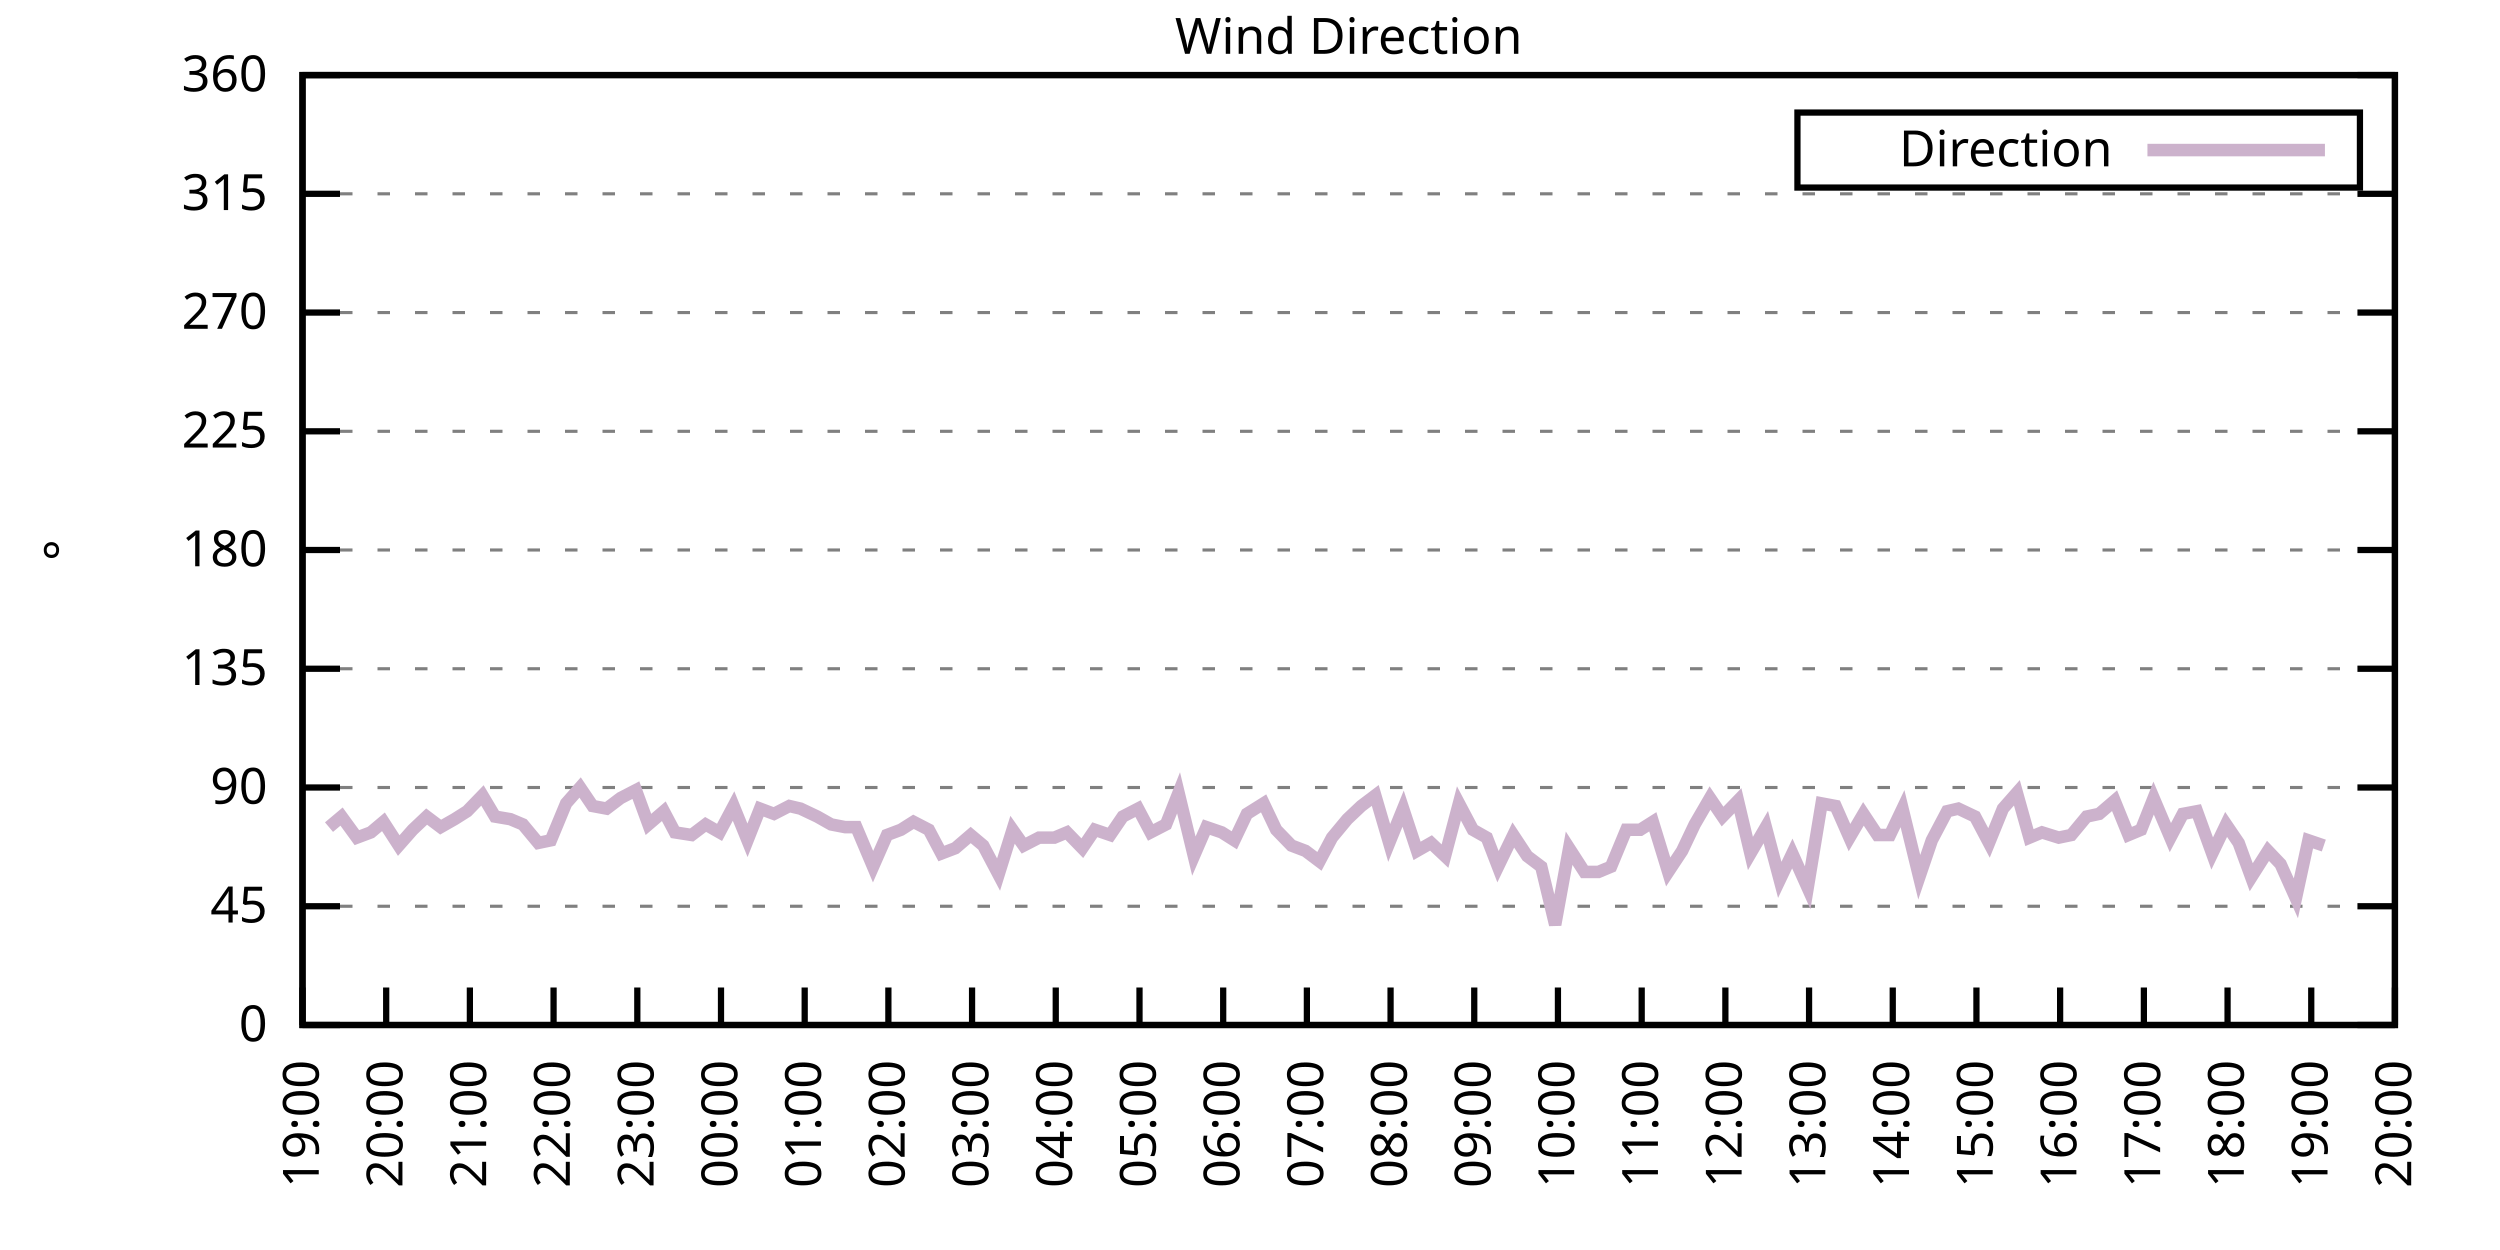
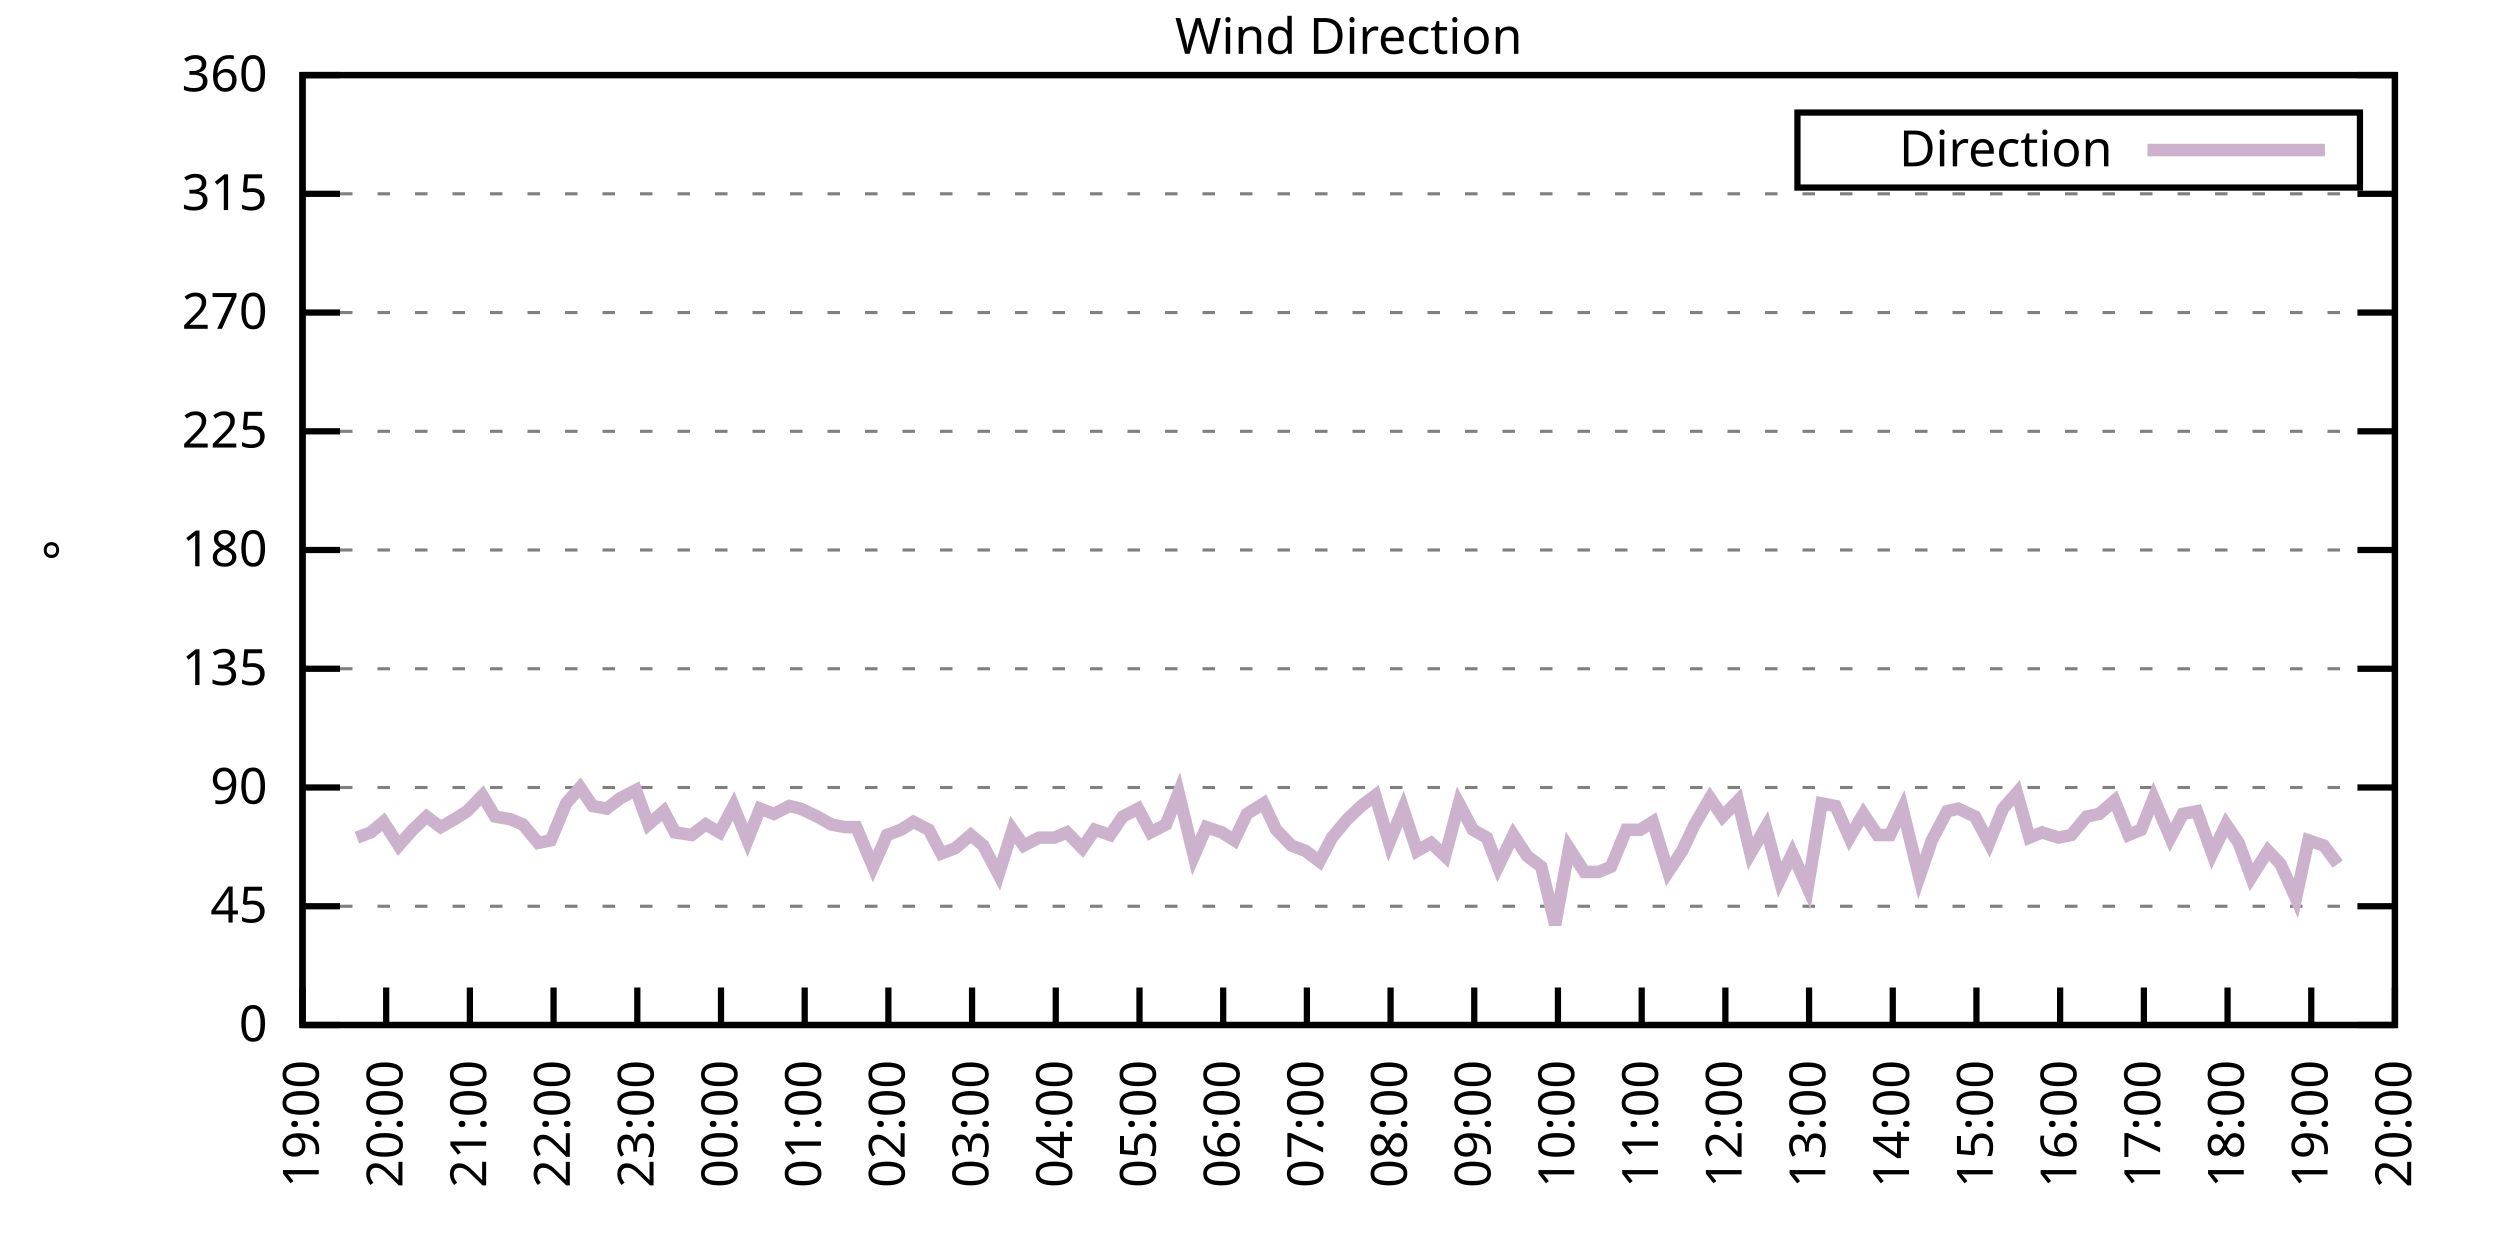
<svg xmlns="http://www.w3.org/2000/svg" xmlns:xlink="http://www.w3.org/1999/xlink" width="400" height="200" viewBox="0 0 400 200">
  <g id="gnuplot_canvas">
    <rect x="0" y="0" width="400" height="200" fill="none" />
    <defs>
      <circle id="gpDot" r="0.5" stroke-width="0.5" stroke="currentColor" />
      <path id="gpPt0" stroke-width="0.333" stroke="currentColor" d="M-1,0 h2 M0,-1 v2" />
      <path id="gpPt1" stroke-width="0.333" stroke="currentColor" d="M-1,-1 L1,1 M1,-1 L-1,1" />
      <path id="gpPt2" stroke-width="0.333" stroke="currentColor" d="M-1,0 L1,0 M0,-1 L0,1 M-1,-1 L1,1 M-1,1 L1,-1" />
      <rect id="gpPt3" stroke-width="0.333" stroke="currentColor" x="-1" y="-1" width="2" height="2" />
      <rect id="gpPt4" stroke-width="0.333" stroke="currentColor" fill="currentColor" x="-1" y="-1" width="2" height="2" />
      <circle id="gpPt5" stroke-width="0.333" stroke="currentColor" cx="0" cy="0" r="1" />
      <use xlink:href="#gpPt5" id="gpPt6" fill="currentColor" stroke="none" />
      <path id="gpPt7" stroke-width="0.333" stroke="currentColor" d="M0,-1.33 L-1.33,0.67 L1.33,0.67 z" />
      <use xlink:href="#gpPt7" id="gpPt8" fill="currentColor" stroke="none" />
      <use xlink:href="#gpPt7" id="gpPt9" stroke="currentColor" transform="rotate(180)" />
      <use xlink:href="#gpPt9" id="gpPt10" fill="currentColor" stroke="none" />
      <use xlink:href="#gpPt3" id="gpPt11" stroke="currentColor" transform="rotate(45)" />
      <use xlink:href="#gpPt11" id="gpPt12" fill="currentColor" stroke="none" />
      <path id="gpPt13" stroke-width="0.333" stroke="currentColor" d="M0,1.330 L1.265,0.411 L0.782,-1.067 L-0.782,-1.076 L-1.265,0.411 z" />
      <use xlink:href="#gpPt13" id="gpPt14" fill="currentColor" stroke="none" />
      <filter id="textbox" filterUnits="objectBoundingBox" x="0" y="0" height="1" width="1">
        <feFlood flood-color="white" flood-opacity="1" result="bgnd" />
        <feComposite in="SourceGraphic" in2="bgnd" operator="atop" />
      </filter>
      <filter id="greybox" filterUnits="objectBoundingBox" x="0" y="0" height="1" width="1">
        <feFlood flood-color="lightgrey" flood-opacity="1" result="grey" />
        <feComposite in="SourceGraphic" in2="grey" operator="atop" />
      </filter>
    </defs>
    <g fill="none" color="white" stroke="currentColor" stroke-width="1.00" stroke-linecap="butt" stroke-linejoin="miter">
</g>
    <g fill="none" color="black" stroke="currentColor" stroke-width="1.00" stroke-linecap="butt" stroke-linejoin="miter">
      <g stroke="none" shape-rendering="crispEdges">
        <polygon fill="rgb(255, 255, 255)" points="48.40,164.00 383.18,164.00 383.18,12.02 48.40,12.02 " />
      </g>
    </g>
    <g fill="none" color="black" stroke="currentColor" stroke-width="1.00" stroke-linecap="butt" stroke-linejoin="miter">
</g>
    <g fill="none" color="black" stroke="black" stroke-width="0.50" stroke-linecap="butt" stroke-linejoin="miter">
</g>
    <g fill="none" color="gray" stroke="currentColor" stroke-width="0.50" stroke-linecap="butt" stroke-linejoin="miter">
      <path stroke="gray" stroke-dasharray="2,4" class="gridline" d="M48.40,164.00 L383.19,164.00  " />
    </g>
    <g fill="none" color="gray" stroke="gray" stroke-width="1.00" stroke-linecap="butt" stroke-linejoin="miter">
</g>
    <g fill="none" color="black" stroke="currentColor" stroke-width="1.00" stroke-linecap="butt" stroke-linejoin="miter">
      <path stroke="black" d="M48.40,164.00 L54.40,164.00 M383.19,164.00 L377.19,164.00  " />
      <g transform="translate(42.80,166.60)" stroke="none" fill="black" font-family="Sans" font-size="8.00" text-anchor="end">
        <text>
          <tspan font-family="Sans"> 0</tspan>
        </text>
      </g>
    </g>
    <g fill="none" color="black" stroke="currentColor" stroke-width="1.00" stroke-linecap="butt" stroke-linejoin="miter">
</g>
    <g fill="none" color="black" stroke="black" stroke-width="0.50" stroke-linecap="butt" stroke-linejoin="miter">
</g>
    <g fill="none" color="gray" stroke="currentColor" stroke-width="0.50" stroke-linecap="butt" stroke-linejoin="miter">
      <path stroke="gray" stroke-dasharray="2,4" class="gridline" d="M48.40,145.00 L383.19,145.00  " />
    </g>
    <g fill="none" color="gray" stroke="gray" stroke-width="1.00" stroke-linecap="butt" stroke-linejoin="miter">
</g>
    <g fill="none" color="black" stroke="currentColor" stroke-width="1.00" stroke-linecap="butt" stroke-linejoin="miter">
      <path stroke="black" d="M48.40,145.00 L54.40,145.00 M383.19,145.00 L377.19,145.00  " />
      <g transform="translate(42.80,147.60)" stroke="none" fill="black" font-family="Sans" font-size="8.00" text-anchor="end">
        <text>
          <tspan font-family="Sans"> 45</tspan>
        </text>
      </g>
    </g>
    <g fill="none" color="black" stroke="currentColor" stroke-width="1.00" stroke-linecap="butt" stroke-linejoin="miter">
</g>
    <g fill="none" color="black" stroke="black" stroke-width="0.50" stroke-linecap="butt" stroke-linejoin="miter">
</g>
    <g fill="none" color="gray" stroke="currentColor" stroke-width="0.50" stroke-linecap="butt" stroke-linejoin="miter">
      <path stroke="gray" stroke-dasharray="2,4" class="gridline" d="M48.40,126.00 L383.19,126.00  " />
    </g>
    <g fill="none" color="gray" stroke="gray" stroke-width="1.00" stroke-linecap="butt" stroke-linejoin="miter">
</g>
    <g fill="none" color="black" stroke="currentColor" stroke-width="1.00" stroke-linecap="butt" stroke-linejoin="miter">
      <path stroke="black" d="M48.40,126.00 L54.40,126.00 M383.19,126.00 L377.19,126.00  " />
      <g transform="translate(42.80,128.60)" stroke="none" fill="black" font-family="Sans" font-size="8.00" text-anchor="end">
        <text>
          <tspan font-family="Sans"> 90</tspan>
        </text>
      </g>
    </g>
    <g fill="none" color="black" stroke="currentColor" stroke-width="1.00" stroke-linecap="butt" stroke-linejoin="miter">
</g>
    <g fill="none" color="black" stroke="black" stroke-width="0.50" stroke-linecap="butt" stroke-linejoin="miter">
</g>
    <g fill="none" color="gray" stroke="currentColor" stroke-width="0.50" stroke-linecap="butt" stroke-linejoin="miter">
      <path stroke="gray" stroke-dasharray="2,4" class="gridline" d="M48.40,107.00 L383.19,107.00  " />
    </g>
    <g fill="none" color="gray" stroke="gray" stroke-width="1.00" stroke-linecap="butt" stroke-linejoin="miter">
</g>
    <g fill="none" color="black" stroke="currentColor" stroke-width="1.00" stroke-linecap="butt" stroke-linejoin="miter">
      <path stroke="black" d="M48.40,107.00 L54.40,107.00 M383.19,107.00 L377.19,107.00  " />
      <g transform="translate(42.80,109.60)" stroke="none" fill="black" font-family="Sans" font-size="8.00" text-anchor="end">
        <text>
          <tspan font-family="Sans"> 135</tspan>
        </text>
      </g>
    </g>
    <g fill="none" color="black" stroke="currentColor" stroke-width="1.00" stroke-linecap="butt" stroke-linejoin="miter">
</g>
    <g fill="none" color="black" stroke="black" stroke-width="0.50" stroke-linecap="butt" stroke-linejoin="miter">
</g>
    <g fill="none" color="gray" stroke="currentColor" stroke-width="0.50" stroke-linecap="butt" stroke-linejoin="miter">
      <path stroke="gray" stroke-dasharray="2,4" class="gridline" d="M48.40,88.00 L383.19,88.00  " />
    </g>
    <g fill="none" color="gray" stroke="gray" stroke-width="1.00" stroke-linecap="butt" stroke-linejoin="miter">
</g>
    <g fill="none" color="black" stroke="currentColor" stroke-width="1.00" stroke-linecap="butt" stroke-linejoin="miter">
      <path stroke="black" d="M48.40,88.00 L54.40,88.00 M383.19,88.00 L377.19,88.00  " />
      <g transform="translate(42.80,90.60)" stroke="none" fill="black" font-family="Sans" font-size="8.00" text-anchor="end">
        <text>
          <tspan font-family="Sans"> 180</tspan>
        </text>
      </g>
    </g>
    <g fill="none" color="black" stroke="currentColor" stroke-width="1.00" stroke-linecap="butt" stroke-linejoin="miter">
</g>
    <g fill="none" color="black" stroke="black" stroke-width="0.50" stroke-linecap="butt" stroke-linejoin="miter">
</g>
    <g fill="none" color="gray" stroke="currentColor" stroke-width="0.50" stroke-linecap="butt" stroke-linejoin="miter">
      <path stroke="gray" stroke-dasharray="2,4" class="gridline" d="M48.40,69.01 L383.19,69.01  " />
    </g>
    <g fill="none" color="gray" stroke="gray" stroke-width="1.00" stroke-linecap="butt" stroke-linejoin="miter">
</g>
    <g fill="none" color="black" stroke="currentColor" stroke-width="1.00" stroke-linecap="butt" stroke-linejoin="miter">
      <path stroke="black" d="M48.40,69.01 L54.40,69.01 M383.19,69.01 L377.19,69.01  " />
      <g transform="translate(42.80,71.61)" stroke="none" fill="black" font-family="Sans" font-size="8.00" text-anchor="end">
        <text>
          <tspan font-family="Sans"> 225</tspan>
        </text>
      </g>
    </g>
    <g fill="none" color="black" stroke="currentColor" stroke-width="1.00" stroke-linecap="butt" stroke-linejoin="miter">
</g>
    <g fill="none" color="black" stroke="black" stroke-width="0.50" stroke-linecap="butt" stroke-linejoin="miter">
</g>
    <g fill="none" color="gray" stroke="currentColor" stroke-width="0.50" stroke-linecap="butt" stroke-linejoin="miter">
      <path stroke="gray" stroke-dasharray="2,4" class="gridline" d="M48.40,50.01 L383.19,50.01  " />
    </g>
    <g fill="none" color="gray" stroke="gray" stroke-width="1.00" stroke-linecap="butt" stroke-linejoin="miter">
</g>
    <g fill="none" color="black" stroke="currentColor" stroke-width="1.00" stroke-linecap="butt" stroke-linejoin="miter">
      <path stroke="black" d="M48.40,50.01 L54.40,50.01 M383.19,50.01 L377.19,50.01  " />
      <g transform="translate(42.80,52.61)" stroke="none" fill="black" font-family="Sans" font-size="8.00" text-anchor="end">
        <text>
          <tspan font-family="Sans"> 270</tspan>
        </text>
      </g>
    </g>
    <g fill="none" color="black" stroke="currentColor" stroke-width="1.00" stroke-linecap="butt" stroke-linejoin="miter">
</g>
    <g fill="none" color="black" stroke="black" stroke-width="0.50" stroke-linecap="butt" stroke-linejoin="miter">
</g>
    <g fill="none" color="gray" stroke="currentColor" stroke-width="0.50" stroke-linecap="butt" stroke-linejoin="miter">
      <path stroke="gray" stroke-dasharray="2,4" class="gridline" d="M48.40,31.01 L383.19,31.01  " />
    </g>
    <g fill="none" color="gray" stroke="gray" stroke-width="1.00" stroke-linecap="butt" stroke-linejoin="miter">
</g>
    <g fill="none" color="black" stroke="currentColor" stroke-width="1.00" stroke-linecap="butt" stroke-linejoin="miter">
      <path stroke="black" d="M48.40,31.01 L54.40,31.01 M383.19,31.01 L377.19,31.01  " />
      <g transform="translate(42.80,33.61)" stroke="none" fill="black" font-family="Sans" font-size="8.00" text-anchor="end">
        <text>
          <tspan font-family="Sans"> 315</tspan>
        </text>
      </g>
    </g>
    <g fill="none" color="black" stroke="currentColor" stroke-width="1.00" stroke-linecap="butt" stroke-linejoin="miter">
</g>
    <g fill="none" color="black" stroke="black" stroke-width="0.50" stroke-linecap="butt" stroke-linejoin="miter">
</g>
    <g fill="none" color="gray" stroke="currentColor" stroke-width="0.50" stroke-linecap="butt" stroke-linejoin="miter">
      <path stroke="gray" stroke-dasharray="2,4" class="gridline" d="M48.40,12.01 L383.19,12.01  " />
    </g>
    <g fill="none" color="gray" stroke="gray" stroke-width="1.00" stroke-linecap="butt" stroke-linejoin="miter">
</g>
    <g fill="none" color="black" stroke="currentColor" stroke-width="1.00" stroke-linecap="butt" stroke-linejoin="miter">
      <path stroke="black" d="M48.40,12.01 L54.40,12.01 M383.19,12.01 L377.19,12.01  " />
      <g transform="translate(42.80,14.61)" stroke="none" fill="black" font-family="Sans" font-size="8.00" text-anchor="end">
        <text>
          <tspan font-family="Sans"> 360</tspan>
        </text>
      </g>
    </g>
    <g fill="none" color="black" stroke="currentColor" stroke-width="1.00" stroke-linecap="butt" stroke-linejoin="miter">
      <path stroke="black" d="M48.40,164.00 L48.40,158.00  " />
      <g transform="translate(51.00,169.60) rotate(270.00)" stroke="none" fill="black" font-family="Sans" font-size="8.00" text-anchor="end">
        <text>
          <tspan font-family="Sans">19:00</tspan>
        </text>
      </g>
    </g>
    <g fill="none" color="black" stroke="currentColor" stroke-width="1.00" stroke-linecap="butt" stroke-linejoin="miter">
      <path stroke="black" d="M61.79,164.00 L61.79,158.00  " />
      <g transform="translate(64.39,169.60) rotate(270.00)" stroke="none" fill="black" font-family="Sans" font-size="8.00" text-anchor="end">
        <text>
          <tspan font-family="Sans">20:00</tspan>
        </text>
      </g>
    </g>
    <g fill="none" color="black" stroke="currentColor" stroke-width="1.00" stroke-linecap="butt" stroke-linejoin="miter">
      <path stroke="black" d="M75.18,164.00 L75.18,158.00  " />
      <g transform="translate(77.78,169.60) rotate(270.00)" stroke="none" fill="black" font-family="Sans" font-size="8.00" text-anchor="end">
        <text>
          <tspan font-family="Sans">21:00</tspan>
        </text>
      </g>
    </g>
    <g fill="none" color="black" stroke="currentColor" stroke-width="1.00" stroke-linecap="butt" stroke-linejoin="miter">
      <path stroke="black" d="M88.57,164.00 L88.57,158.00  " />
      <g transform="translate(91.17,169.60) rotate(270.00)" stroke="none" fill="black" font-family="Sans" font-size="8.00" text-anchor="end">
        <text>
          <tspan font-family="Sans">22:00</tspan>
        </text>
      </g>
    </g>
    <g fill="none" color="black" stroke="currentColor" stroke-width="1.00" stroke-linecap="butt" stroke-linejoin="miter">
      <path stroke="black" d="M101.97,164.00 L101.97,158.00  " />
      <g transform="translate(104.57,169.60) rotate(270.00)" stroke="none" fill="black" font-family="Sans" font-size="8.00" text-anchor="end">
        <text>
          <tspan font-family="Sans">23:00</tspan>
        </text>
      </g>
    </g>
    <g fill="none" color="black" stroke="currentColor" stroke-width="1.00" stroke-linecap="butt" stroke-linejoin="miter">
      <path stroke="black" d="M115.36,164.00 L115.36,158.00  " />
      <g transform="translate(117.96,169.60) rotate(270.00)" stroke="none" fill="black" font-family="Sans" font-size="8.00" text-anchor="end">
        <text>
          <tspan font-family="Sans">00:00</tspan>
        </text>
      </g>
    </g>
    <g fill="none" color="black" stroke="currentColor" stroke-width="1.00" stroke-linecap="butt" stroke-linejoin="miter">
      <path stroke="black" d="M128.75,164.00 L128.75,158.00  " />
      <g transform="translate(131.35,169.60) rotate(270.00)" stroke="none" fill="black" font-family="Sans" font-size="8.00" text-anchor="end">
        <text>
          <tspan font-family="Sans">01:00</tspan>
        </text>
      </g>
    </g>
    <g fill="none" color="black" stroke="currentColor" stroke-width="1.00" stroke-linecap="butt" stroke-linejoin="miter">
      <path stroke="black" d="M142.14,164.00 L142.14,158.00  " />
      <g transform="translate(144.74,169.60) rotate(270.00)" stroke="none" fill="black" font-family="Sans" font-size="8.00" text-anchor="end">
        <text>
          <tspan font-family="Sans">02:00</tspan>
        </text>
      </g>
    </g>
    <g fill="none" color="black" stroke="currentColor" stroke-width="1.00" stroke-linecap="butt" stroke-linejoin="miter">
      <path stroke="black" d="M155.53,164.00 L155.53,158.00  " />
      <g transform="translate(158.13,169.60) rotate(270.00)" stroke="none" fill="black" font-family="Sans" font-size="8.00" text-anchor="end">
        <text>
          <tspan font-family="Sans">03:00</tspan>
        </text>
      </g>
    </g>
    <g fill="none" color="black" stroke="currentColor" stroke-width="1.00" stroke-linecap="butt" stroke-linejoin="miter">
      <path stroke="black" d="M168.92,164.00 L168.92,158.00  " />
      <g transform="translate(171.52,169.60) rotate(270.00)" stroke="none" fill="black" font-family="Sans" font-size="8.00" text-anchor="end">
        <text>
          <tspan font-family="Sans">04:00</tspan>
        </text>
      </g>
    </g>
    <g fill="none" color="black" stroke="currentColor" stroke-width="1.00" stroke-linecap="butt" stroke-linejoin="miter">
      <path stroke="black" d="M182.32,164.00 L182.32,158.00  " />
      <g transform="translate(184.92,169.60) rotate(270.00)" stroke="none" fill="black" font-family="Sans" font-size="8.00" text-anchor="end">
        <text>
          <tspan font-family="Sans">05:00</tspan>
        </text>
      </g>
    </g>
    <g fill="none" color="black" stroke="currentColor" stroke-width="1.00" stroke-linecap="butt" stroke-linejoin="miter">
      <path stroke="black" d="M195.71,164.00 L195.71,158.00  " />
      <g transform="translate(198.31,169.60) rotate(270.00)" stroke="none" fill="black" font-family="Sans" font-size="8.00" text-anchor="end">
        <text>
          <tspan font-family="Sans">06:00</tspan>
        </text>
      </g>
    </g>
    <g fill="none" color="black" stroke="currentColor" stroke-width="1.00" stroke-linecap="butt" stroke-linejoin="miter">
      <path stroke="black" d="M209.10,164.00 L209.10,158.00  " />
      <g transform="translate(211.70,169.60) rotate(270.00)" stroke="none" fill="black" font-family="Sans" font-size="8.00" text-anchor="end">
        <text>
          <tspan font-family="Sans">07:00</tspan>
        </text>
      </g>
    </g>
    <g fill="none" color="black" stroke="currentColor" stroke-width="1.00" stroke-linecap="butt" stroke-linejoin="miter">
      <path stroke="black" d="M222.49,164.00 L222.49,158.00  " />
      <g transform="translate(225.09,169.60) rotate(270.00)" stroke="none" fill="black" font-family="Sans" font-size="8.00" text-anchor="end">
        <text>
          <tspan font-family="Sans">08:00</tspan>
        </text>
      </g>
    </g>
    <g fill="none" color="black" stroke="currentColor" stroke-width="1.00" stroke-linecap="butt" stroke-linejoin="miter">
      <path stroke="black" d="M235.88,164.00 L235.88,158.00  " />
      <g transform="translate(238.48,169.60) rotate(270.00)" stroke="none" fill="black" font-family="Sans" font-size="8.00" text-anchor="end">
        <text>
          <tspan font-family="Sans">09:00</tspan>
        </text>
      </g>
    </g>
    <g fill="none" color="black" stroke="currentColor" stroke-width="1.00" stroke-linecap="butt" stroke-linejoin="miter">
      <path stroke="black" d="M249.27,164.00 L249.27,158.00  " />
      <g transform="translate(251.87,169.60) rotate(270.00)" stroke="none" fill="black" font-family="Sans" font-size="8.00" text-anchor="end">
        <text>
          <tspan font-family="Sans">10:00</tspan>
        </text>
      </g>
    </g>
    <g fill="none" color="black" stroke="currentColor" stroke-width="1.00" stroke-linecap="butt" stroke-linejoin="miter">
      <path stroke="black" d="M262.67,164.00 L262.67,158.00  " />
      <g transform="translate(265.27,169.60) rotate(270.00)" stroke="none" fill="black" font-family="Sans" font-size="8.00" text-anchor="end">
        <text>
          <tspan font-family="Sans">11:00</tspan>
        </text>
      </g>
    </g>
    <g fill="none" color="black" stroke="currentColor" stroke-width="1.00" stroke-linecap="butt" stroke-linejoin="miter">
      <path stroke="black" d="M276.06,164.00 L276.06,158.00  " />
      <g transform="translate(278.66,169.60) rotate(270.00)" stroke="none" fill="black" font-family="Sans" font-size="8.00" text-anchor="end">
        <text>
          <tspan font-family="Sans">12:00</tspan>
        </text>
      </g>
    </g>
    <g fill="none" color="black" stroke="currentColor" stroke-width="1.00" stroke-linecap="butt" stroke-linejoin="miter">
      <path stroke="black" d="M289.45,164.00 L289.45,158.00  " />
      <g transform="translate(292.05,169.60) rotate(270.00)" stroke="none" fill="black" font-family="Sans" font-size="8.00" text-anchor="end">
        <text>
          <tspan font-family="Sans">13:00</tspan>
        </text>
      </g>
    </g>
    <g fill="none" color="black" stroke="currentColor" stroke-width="1.00" stroke-linecap="butt" stroke-linejoin="miter">
      <path stroke="black" d="M302.84,164.00 L302.84,158.00  " />
      <g transform="translate(305.44,169.60) rotate(270.00)" stroke="none" fill="black" font-family="Sans" font-size="8.00" text-anchor="end">
        <text>
          <tspan font-family="Sans">14:00</tspan>
        </text>
      </g>
    </g>
    <g fill="none" color="black" stroke="currentColor" stroke-width="1.00" stroke-linecap="butt" stroke-linejoin="miter">
      <path stroke="black" d="M316.23,164.00 L316.23,158.00  " />
      <g transform="translate(318.83,169.60) rotate(270.00)" stroke="none" fill="black" font-family="Sans" font-size="8.00" text-anchor="end">
        <text>
          <tspan font-family="Sans">15:00</tspan>
        </text>
      </g>
    </g>
    <g fill="none" color="black" stroke="currentColor" stroke-width="1.00" stroke-linecap="butt" stroke-linejoin="miter">
      <path stroke="black" d="M329.62,164.00 L329.62,158.00  " />
      <g transform="translate(332.22,169.60) rotate(270.00)" stroke="none" fill="black" font-family="Sans" font-size="8.00" text-anchor="end">
        <text>
          <tspan font-family="Sans">16:00</tspan>
        </text>
      </g>
    </g>
    <g fill="none" color="black" stroke="currentColor" stroke-width="1.00" stroke-linecap="butt" stroke-linejoin="miter">
      <path stroke="black" d="M343.02,164.00 L343.02,158.00  " />
      <g transform="translate(345.62,169.60) rotate(270.00)" stroke="none" fill="black" font-family="Sans" font-size="8.00" text-anchor="end">
        <text>
          <tspan font-family="Sans">17:00</tspan>
        </text>
      </g>
    </g>
    <g fill="none" color="black" stroke="currentColor" stroke-width="1.00" stroke-linecap="butt" stroke-linejoin="miter">
      <path stroke="black" d="M356.41,164.00 L356.41,158.00  " />
      <g transform="translate(359.01,169.60) rotate(270.00)" stroke="none" fill="black" font-family="Sans" font-size="8.00" text-anchor="end">
        <text>
          <tspan font-family="Sans">18:00</tspan>
        </text>
      </g>
    </g>
    <g fill="none" color="black" stroke="currentColor" stroke-width="1.00" stroke-linecap="butt" stroke-linejoin="miter">
      <path stroke="black" d="M369.80,164.00 L369.80,158.00  " />
      <g transform="translate(372.40,169.60) rotate(270.00)" stroke="none" fill="black" font-family="Sans" font-size="8.00" text-anchor="end">
        <text>
          <tspan font-family="Sans">19:00</tspan>
        </text>
      </g>
    </g>
    <g fill="none" color="black" stroke="currentColor" stroke-width="1.00" stroke-linecap="butt" stroke-linejoin="miter">
      <path stroke="black" d="M383.19,164.00 L383.19,158.00  " />
      <g transform="translate(385.79,169.60) rotate(270.00)" stroke="none" fill="black" font-family="Sans" font-size="8.00" text-anchor="end">
        <text>
          <tspan font-family="Sans">20:00</tspan>
        </text>
      </g>
    </g>
    <g fill="none" color="black" stroke="currentColor" stroke-width="1.00" stroke-linecap="butt" stroke-linejoin="miter">
</g>
    <g fill="none" color="black" stroke="currentColor" stroke-width="1.00" stroke-linecap="butt" stroke-linejoin="miter">
      <path stroke="black" d="M48.40,12.01 L48.40,164.00 L383.19,164.00 L383.19,12.01 L48.40,12.01 Z  " />
    </g>
    <g fill="none" color="black" stroke="currentColor" stroke-width="1.00" stroke-linecap="butt" stroke-linejoin="miter">
</g>
    <g fill="none" color="black" stroke="currentColor" stroke-width="1.00" stroke-linecap="butt" stroke-linejoin="miter">
      <path stroke="black" d="M287.59,30.01 L287.59,18.01 L377.59,18.01 L377.59,30.01 L287.59,30.01 Z  " />
    </g>
    <g id="Wind_direction_plot_1">
      <g fill="none" color="white" stroke="black" stroke-width="2.00" stroke-linecap="butt" stroke-linejoin="miter">
</g>
      <g fill="none" color="black" stroke="currentColor" stroke-width="2.00" stroke-linecap="butt" stroke-linejoin="miter">
        <g transform="translate(337.99,26.61)" stroke="none" fill="black" font-family="Sans" font-size="8.00" text-anchor="end">
          <text>
            <tspan font-family="Sans">Direction</tspan>
          </text>
        </g>
      </g>
      <g fill="none" color="black" stroke="currentColor" stroke-width="2.00" stroke-linecap="butt" stroke-linejoin="miter">
-         <path stroke="rgb(204, 178, 204)" d="M343.59,24.01 L371.99,24.01 M52.64,132.34 L54.65,130.65 L57.10,134.02 L59.34,133.18 L61.35,131.49 L63.80,135.29   L66.03,132.76 L68.26,130.65 L70.50,132.34 L72.73,131.07 L74.74,129.80 L77.19,127.27 L79.20,130.65 L81.66,131.07   L83.66,131.91 L86.12,134.87 L88.13,134.45 L90.58,128.54 L92.82,126.00 L94.82,128.96 L97.06,129.38 L99.29,127.69   L101.74,126.42 L103.75,131.91 L106.21,129.80 L107.99,133.18 L110.67,133.60 L112.90,131.91 L115.13,133.18 L117.37,128.96   L119.60,134.45 L121.61,129.38 L123.84,130.22 L126.29,128.96 L128.08,129.38 L130.76,130.65 L132.99,131.91 L135.22,132.34   L137.01,132.34 L139.69,138.67 L141.92,133.60 L144.15,132.76 L146.16,131.49 L148.61,132.76 L150.62,136.56 L152.85,135.71   L155.31,133.60 L157.32,135.29 L159.77,139.93 L162.01,132.76 L163.79,135.29 L166.25,134.02 L168.70,134.02 L170.71,133.18   L173.17,135.71 L175.17,132.76 L177.63,133.60 L179.64,130.65 L182.09,129.38 L184.10,133.18 L186.56,131.91 L188.57,126.85   L191.02,136.98 L193.03,132.34 L195.48,133.18 L197.49,134.45 L199.50,130.22 L202.18,128.54 L204.19,132.76 L206.64,135.29   L208.88,136.14 L211.11,137.82 L213.12,134.02 L215.57,131.07 L217.80,128.96 L220.04,127.27 L222.27,134.87 L224.50,129.38   L226.73,136.14 L228.96,134.87 L231.20,136.98 L233.43,128.54 L235.66,132.76 L237.89,134.02 L239.68,138.67 L242.13,133.60   L244.36,136.98 L246.60,138.67 L248.83,147.96 L251.06,135.71 L253.51,139.51 L255.75,139.51 L257.76,138.67 L260.21,132.76   L262.44,132.76 L264.45,131.49 L266.91,139.51 L269.14,136.14 L271.15,131.91 L273.60,127.69 L275.61,130.65 L278.07,128.11   L280.07,136.56 L282.53,132.34 L284.76,140.78 L286.77,136.56 L289.23,142.05 L291.46,128.54 L293.69,128.96 L295.92,134.02   L298.15,130.22 L300.39,133.60 L302.39,133.60 L304.40,129.38 L307.08,140.36 L309.09,134.45 L311.54,129.80 L313.33,129.38   L316.01,130.65 L318.24,134.87 L320.47,129.38 L322.70,126.85 L324.71,134.02 L326.72,133.18 L329.40,134.02 L331.41,133.60   L333.86,130.65 L335.87,130.22 L338.33,128.11 L340.56,133.60 L342.57,132.76 L344.58,127.69 L347.26,134.02 L349.26,130.22   L351.50,129.80 L353.95,136.56 L356.18,131.91 L358.19,134.87 L360.20,140.36 L362.88,136.14 L364.89,138.25 L367.34,143.73   L369.35,134.45 L371.81,135.29  " />
+         <path stroke="rgb(204, 178, 204)" d="M343.59,24.01 L371.99,24.01 M57.10,134.02 L59.34,133.18 L61.35,131.49 L63.80,135.29 L66.03,132.76 L68.26,130.65   L70.50,132.34 L72.73,131.07 L74.74,129.80 L77.19,127.27 L79.20,130.65 L81.66,131.07 L83.66,131.91 L86.12,134.87   L88.13,134.45 L90.58,128.54 L92.82,126.00 L94.82,128.96 L97.06,129.38 L99.29,127.69 L101.74,126.42 L103.75,131.91   L106.21,129.80 L107.99,133.18 L110.67,133.60 L112.90,131.91 L115.13,133.18 L117.37,128.96 L119.60,134.45 L121.61,129.38   L123.84,130.22 L126.29,128.96 L128.08,129.38 L130.76,130.65 L132.99,131.91 L135.22,132.34 L137.01,132.34 L139.69,138.67   L141.92,133.60 L144.15,132.76 L146.16,131.49 L148.61,132.76 L150.62,136.56 L152.85,135.71 L155.31,133.60 L157.32,135.29   L159.77,139.93 L162.01,132.76 L163.79,135.29 L166.25,134.02 L168.70,134.02 L170.71,133.18 L173.17,135.71 L175.17,132.76   L177.63,133.60 L179.64,130.65 L182.09,129.38 L184.10,133.18 L186.56,131.91 L188.57,126.85 L191.02,136.98 L193.03,132.34   L195.48,133.18 L197.49,134.45 L199.50,130.22 L202.18,128.54 L204.19,132.76 L206.64,135.29 L208.88,136.14 L211.11,137.82   L213.12,134.02 L215.57,131.07 L217.80,128.96 L220.04,127.27 L222.27,134.87 L224.50,129.38 L226.73,136.14 L228.96,134.87   L231.20,136.98 L233.43,128.54 L235.66,132.76 L237.89,134.02 L239.68,138.67 L242.13,133.60 L244.36,136.98 L246.60,138.67   L248.83,147.96 L251.06,135.71 L253.51,139.51 L255.75,139.51 L257.76,138.67 L260.21,132.76 L262.44,132.76 L264.45,131.49   L266.91,139.51 L269.14,136.14 L271.15,131.91 L273.60,127.69 L275.61,130.65 L278.07,128.11 L280.07,136.56 L282.53,132.34   L284.76,140.78 L286.77,136.56 L289.23,142.05 L291.46,128.54 L293.69,128.96 L295.92,134.02 L298.15,130.22 L300.39,133.60   L302.39,133.60 L304.40,129.38 L307.08,140.36 L309.09,134.45 L311.54,129.80 L313.33,129.38 L316.01,130.65 L318.24,134.87   L320.47,129.38 L322.70,126.85 L324.71,134.02 L326.72,133.18 L329.40,134.02 L331.41,133.60 L333.86,130.65 L335.87,130.22   L338.33,128.11 L340.56,133.60 L342.57,132.76 L344.58,127.69 L347.26,134.02 L349.26,130.22 L351.50,129.80 L353.95,136.56   L356.18,131.91 L358.19,134.87 L360.20,140.36 L362.88,136.14 L364.89,138.25 L367.34,143.73 L369.35,134.45 L371.81,135.29   L374.04,138.25  " />
      </g>
    </g>
    <g fill="none" color="black" stroke="currentColor" stroke-width="2.00" stroke-linecap="butt" stroke-linejoin="miter">
</g>
    <g fill="none" color="black" stroke="black" stroke-width="1.00" stroke-linecap="butt" stroke-linejoin="miter">
</g>
    <g fill="none" color="black" stroke="currentColor" stroke-width="1.00" stroke-linecap="butt" stroke-linejoin="miter">
      <path stroke="black" d="M48.40,12.01 L48.40,164.00 L383.19,164.00 L383.19,12.01 L48.40,12.01 Z  " />
      <g transform="translate(12.80,88.01) rotate(270.00)" stroke="none" fill="black" font-family="Sans" font-size="8.00" text-anchor="middle">
        <text>
          <tspan font-family="Sans">°</tspan>
        </text>
      </g>
    </g>
    <g fill="none" color="black" stroke="currentColor" stroke-width="1.00" stroke-linecap="butt" stroke-linejoin="miter">
</g>
    <g fill="none" color="black" stroke="currentColor" stroke-width="1.00" stroke-linecap="butt" stroke-linejoin="miter">
      <g transform="translate(215.79,8.61)" stroke="none" fill="black" font-family="Sans" font-size="8.00" text-anchor="middle">
        <text>
          <tspan font-family="Sans">Wind Direction</tspan>
        </text>
      </g>
    </g>
    <g fill="none" color="black" stroke="currentColor" stroke-width="1.00" stroke-linecap="butt" stroke-linejoin="miter">
</g>
  </g>
</svg>
